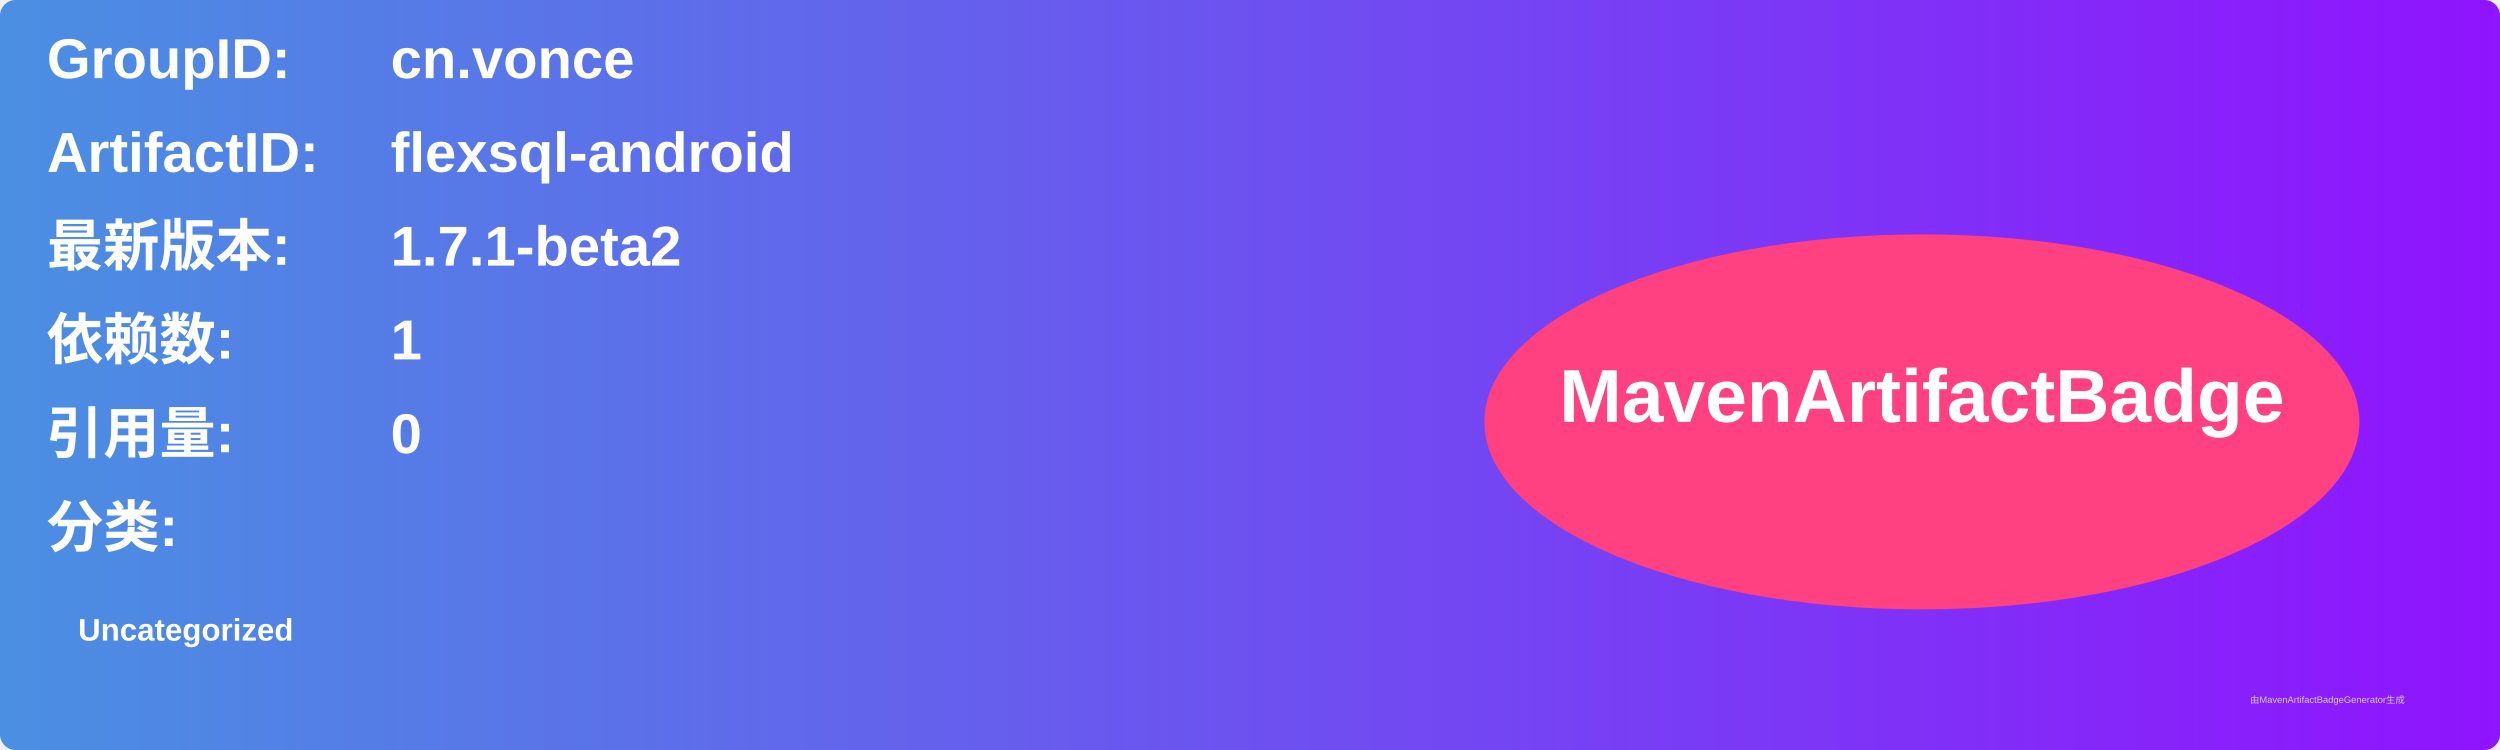
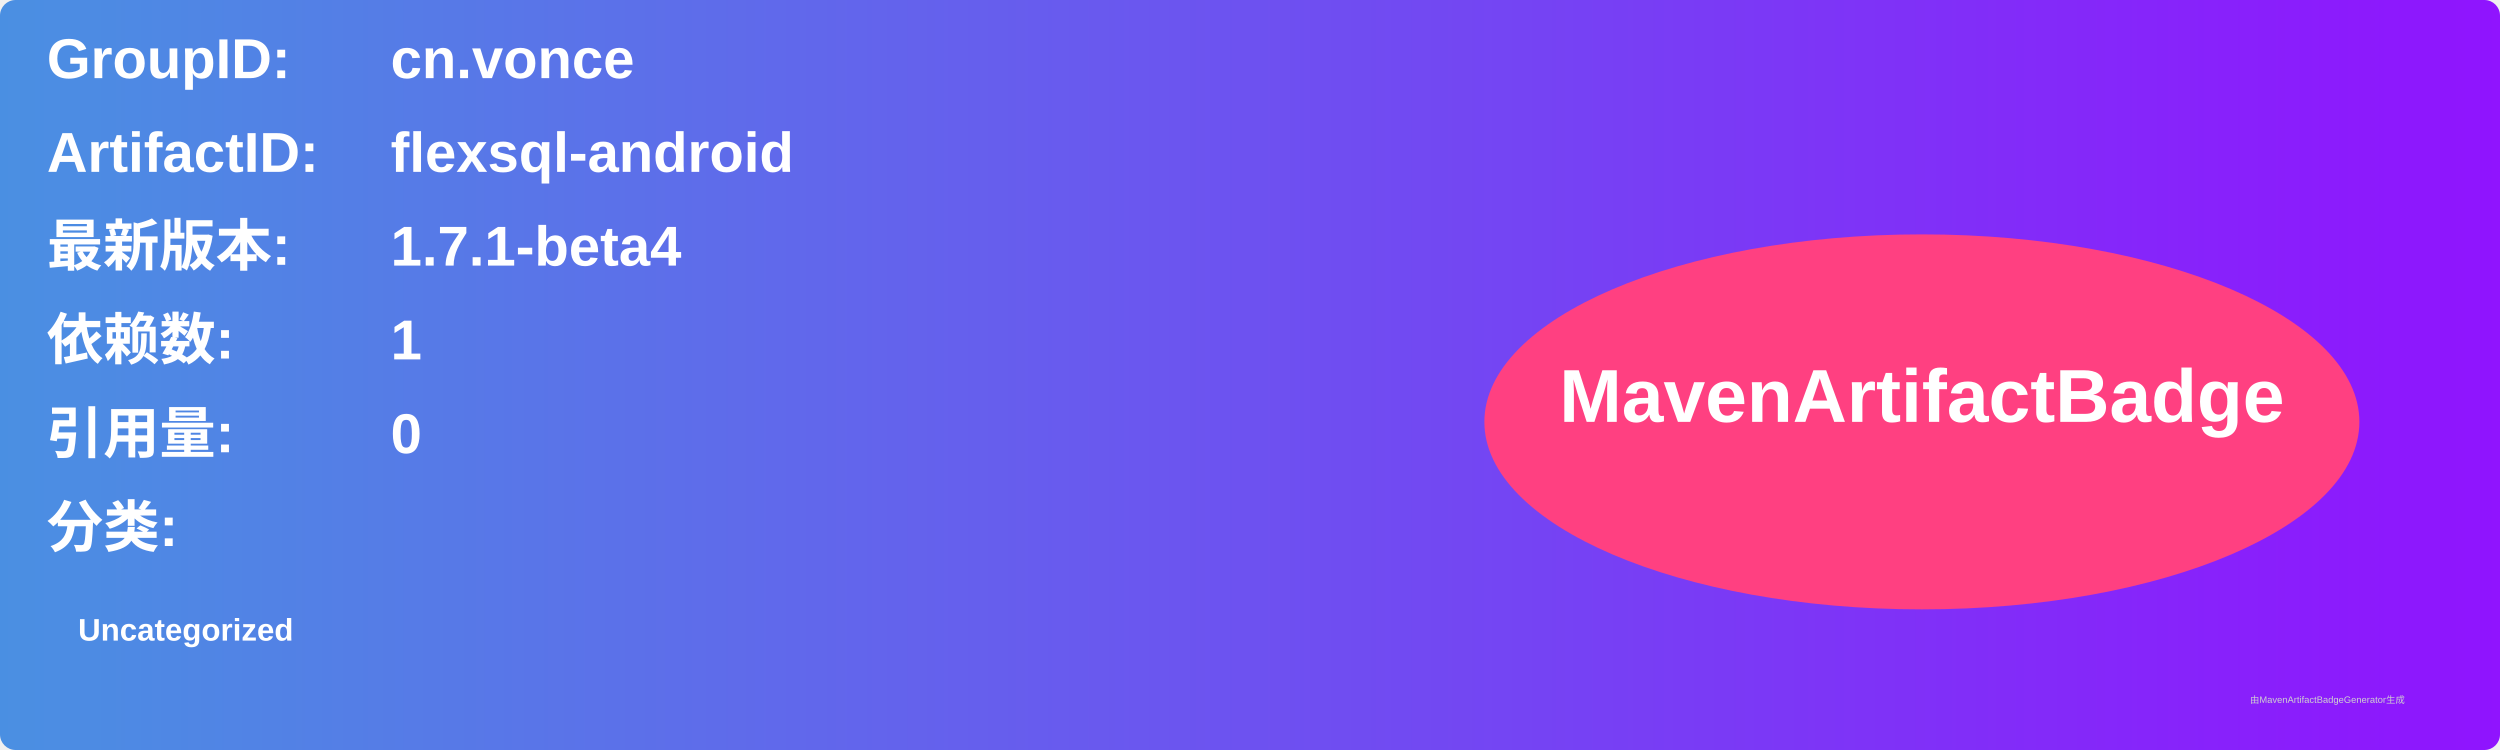
<svg xmlns="http://www.w3.org/2000/svg" width="800" height="240" viewBox="0 0 800 240">
  <linearGradient id="grad" x1="0%" y1="0%" x2="100%" y2="0%">
    <stop offset="0%" stop-color="#4a90e2" />
    <stop offset="100%" stop-color="#9013fe" />
  </linearGradient>
  <rect width="100%" height="100%" rx="5" ry="5" fill="url(#grad)" />
  <g transform="translate(15, 15)">
    <text x="0" y="10" font-family="Arial" font-size="18" fill="white" font-weight="bold" width="260">GroupID:</text>
    <text x="110" y="10" font-family="Arial" font-size="18" fill="white" font-weight="bold" width="460">cn.vonce</text>
    <text x="0" y="40" font-family="Arial" font-size="18" fill="white" font-weight="bold" width="260">ArtifactID:</text>
    <text x="110" y="40" font-family="Arial" font-size="18" fill="white" font-weight="bold" width="460">flexsql-android</text>
    <text x="0" y="70" font-family="Arial" font-size="18" fill="white" font-weight="bold">最新版本:</text>
    <text x="110" y="70" font-family="Arial" font-size="18" fill="white" font-weight="bold">
-       <tspan font-weight="bold">1.7.1-beta2</tspan>
+       <tspan font-weight="bold">1.7.1-beta4</tspan>
    </text>
    <text x="0" y="100" font-family="Arial" font-size="18" fill="white" font-weight="bold">依赖数: </text>
    <text x="110" y="100" font-family="Arial" font-size="18" fill="white">
      <tspan font-weight="bold">1</tspan>
    </text>
    <text x="0" y="130" font-family="Arial" font-size="18" fill="white" font-weight="bold">引用量: </text>
    <text x="110" y="130" font-family="Arial" font-size="18" fill="white">
      <tspan font-weight="bold">0</tspan>
    </text>
    <text x="0" y="160" font-family="Arial" font-size="18" fill="white" font-weight="bold">分类:</text>
    <text x="10" y="190" font-family="Arial" font-size="10" fill="white">
      <tspan font-weight="bold">Uncategorized</tspan>
    </text>
    <ellipse cx="600" cy="120" rx="140" ry="60" fill="#ff4081" />
    <text x="600" y="120" text-anchor="middle" font-family="Arial" font-size="24" fill="white" font-weight="bold">MavenArtifactBadge</text>
  </g>
  <text x="720" y="225" font-family="Arial" font-size="3" fill="#d0d0d0">由MavenArtifactBadgeGenerator生成</text>
</svg>
